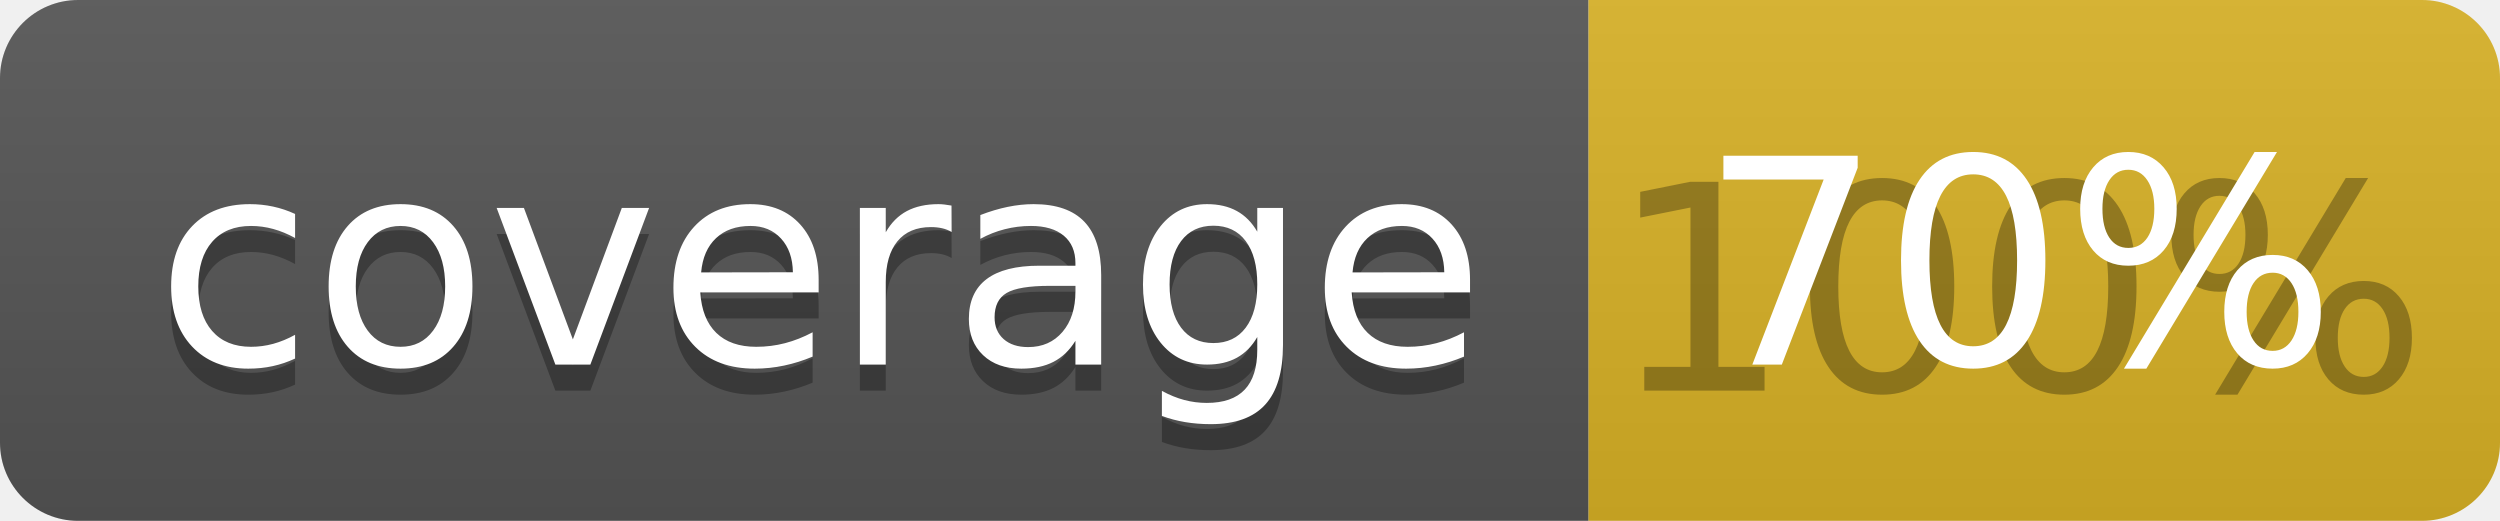
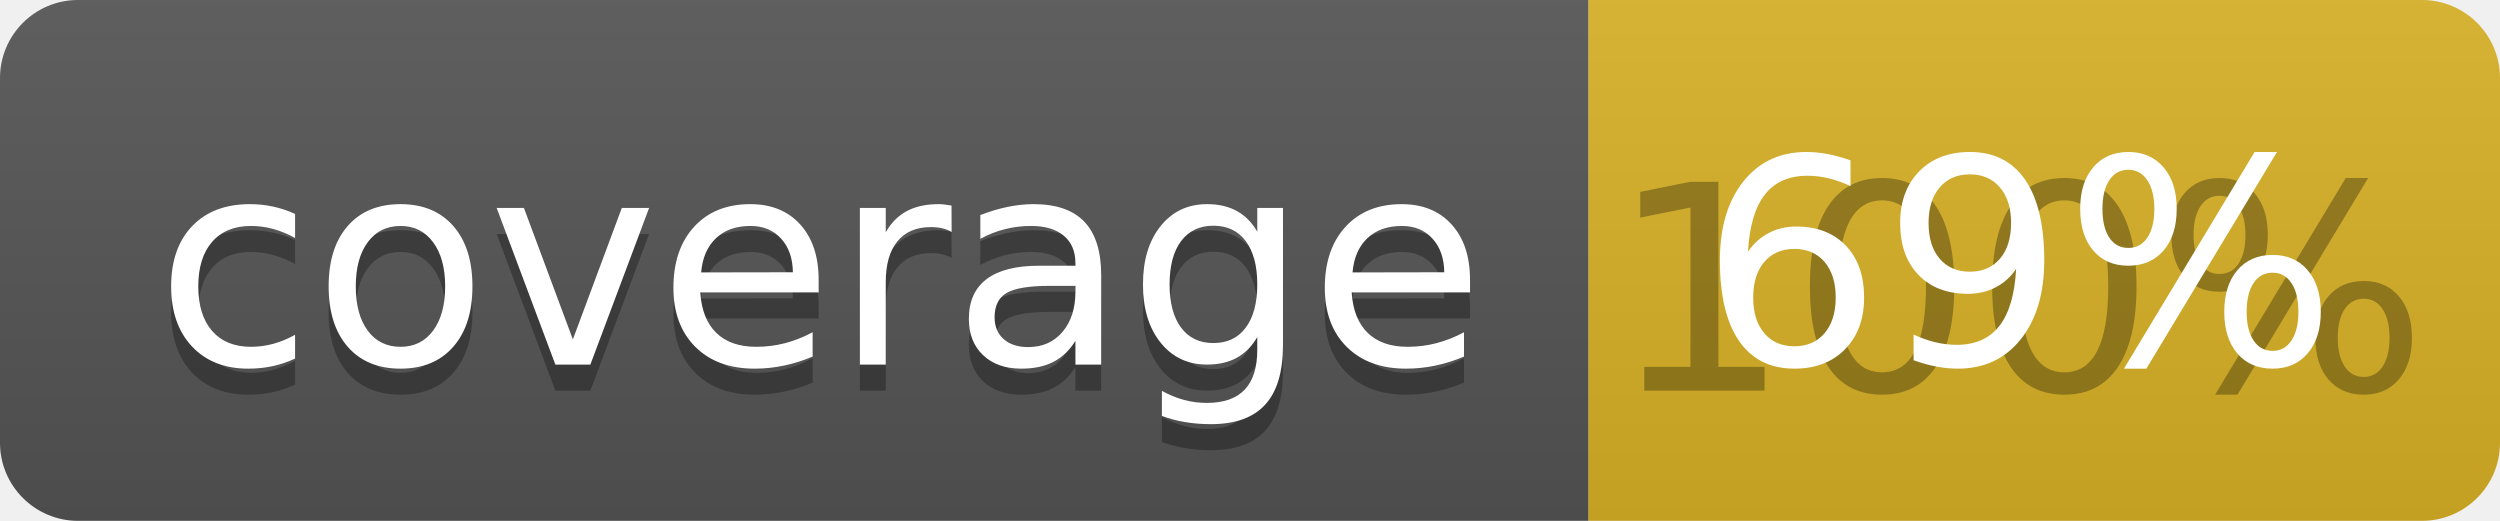
<svg xmlns="http://www.w3.org/2000/svg" width="96" height="20">
  <linearGradient id="b" x2="0" y2="100%">
    <stop offset="0" stop-color="#bbb" stop-opacity=".1" />
    <stop offset="1" stop-opacity=".1" />
  </linearGradient>
  <clipPath id="a">
    <rect width="96" height="20" rx="3" fill="#fff" />
  </clipPath>
  <g clip-path="url(#a)">
    <path fill="#555" d="M0 0h61v20H0z" />
    <path fill="#D9B226" d="M61 0h35v20H61z" />
    <path fill="url(#b)" d="M0 0h96v20H0z" />
  </g>
  <g fill="#fff" text-anchor="middle" font-family="DejaVu Sans,Verdana,Geneva,sans-serif" font-size="110">
    <text x="315" y="150" fill="#010101" fill-opacity=".3" transform="scale(.1)" textLength="510">coverage</text>
    <text x="315" y="140" transform="scale(.1)" textLength="510">coverage</text>
    <text x="775" y="150" fill="#010101" fill-opacity=".3" transform="scale(.1)" textLength="250">100%</text>
-     <text x="775" y="140" transform="scale(.1)" textLength="250">70%</text>
+     <text x="775" y="140" transform="scale(.1)" textLength="250">69%</text>
  </g>
</svg>
